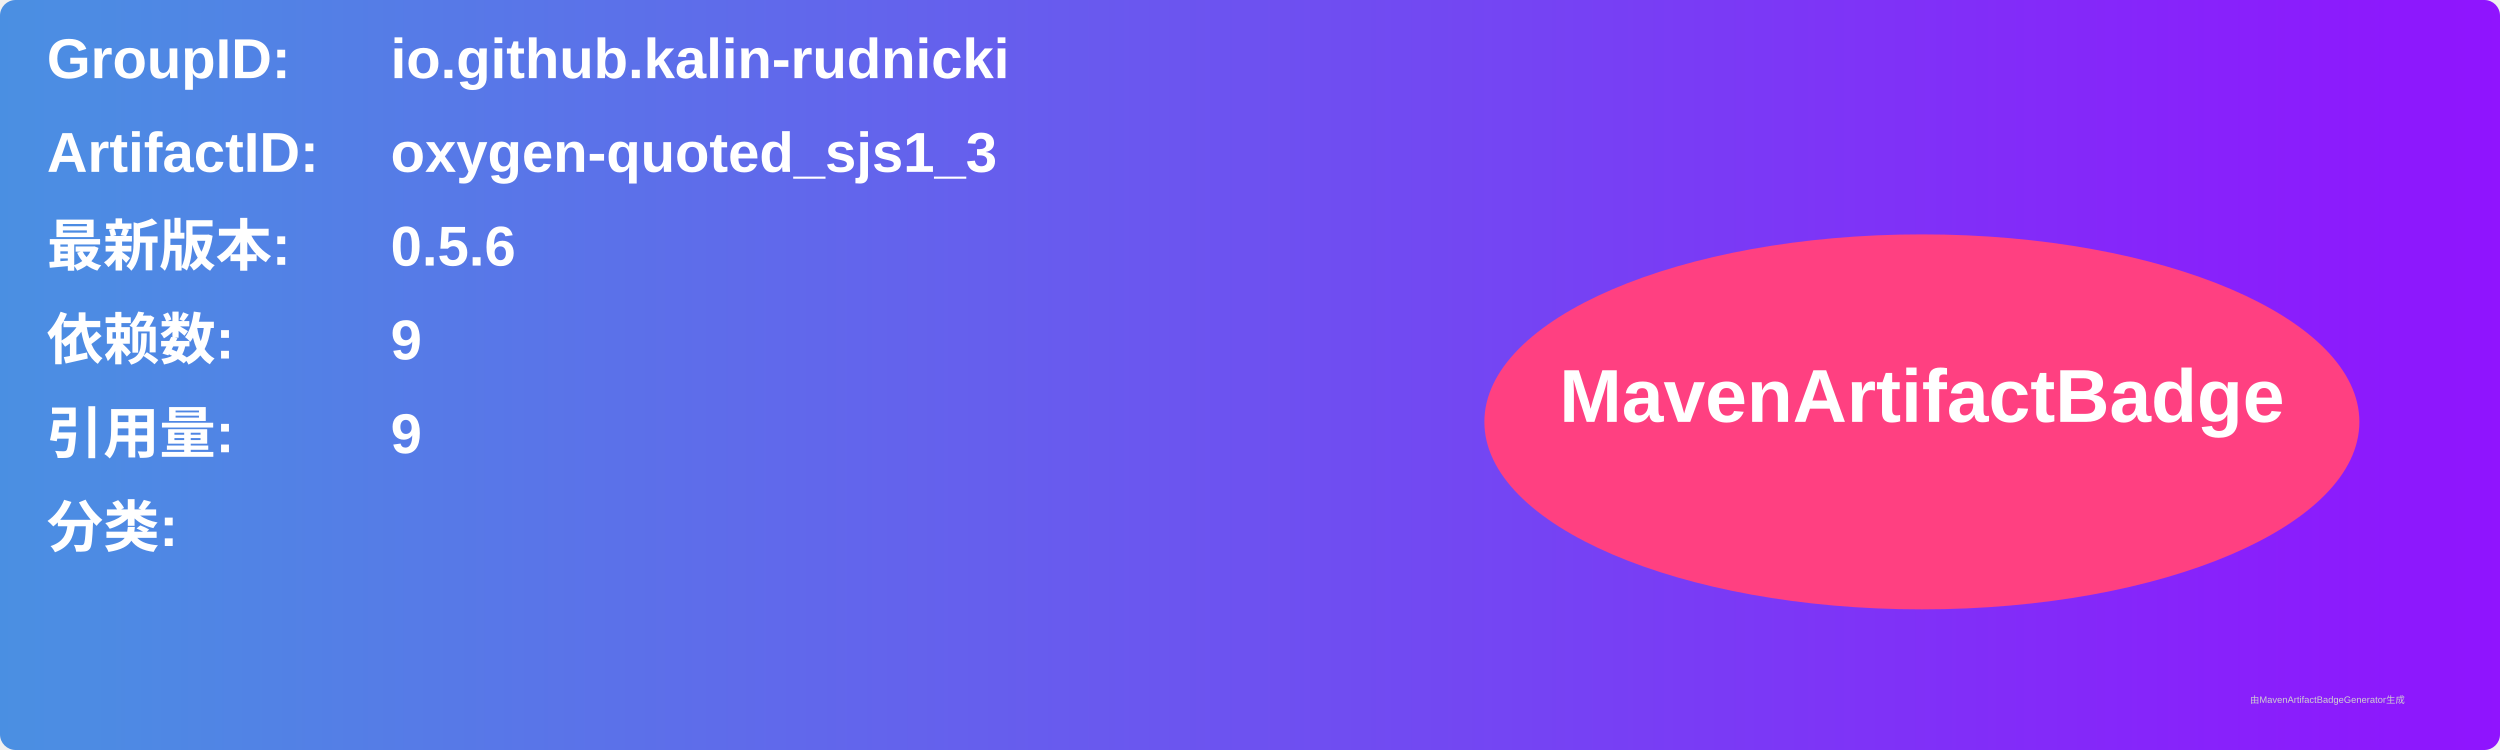
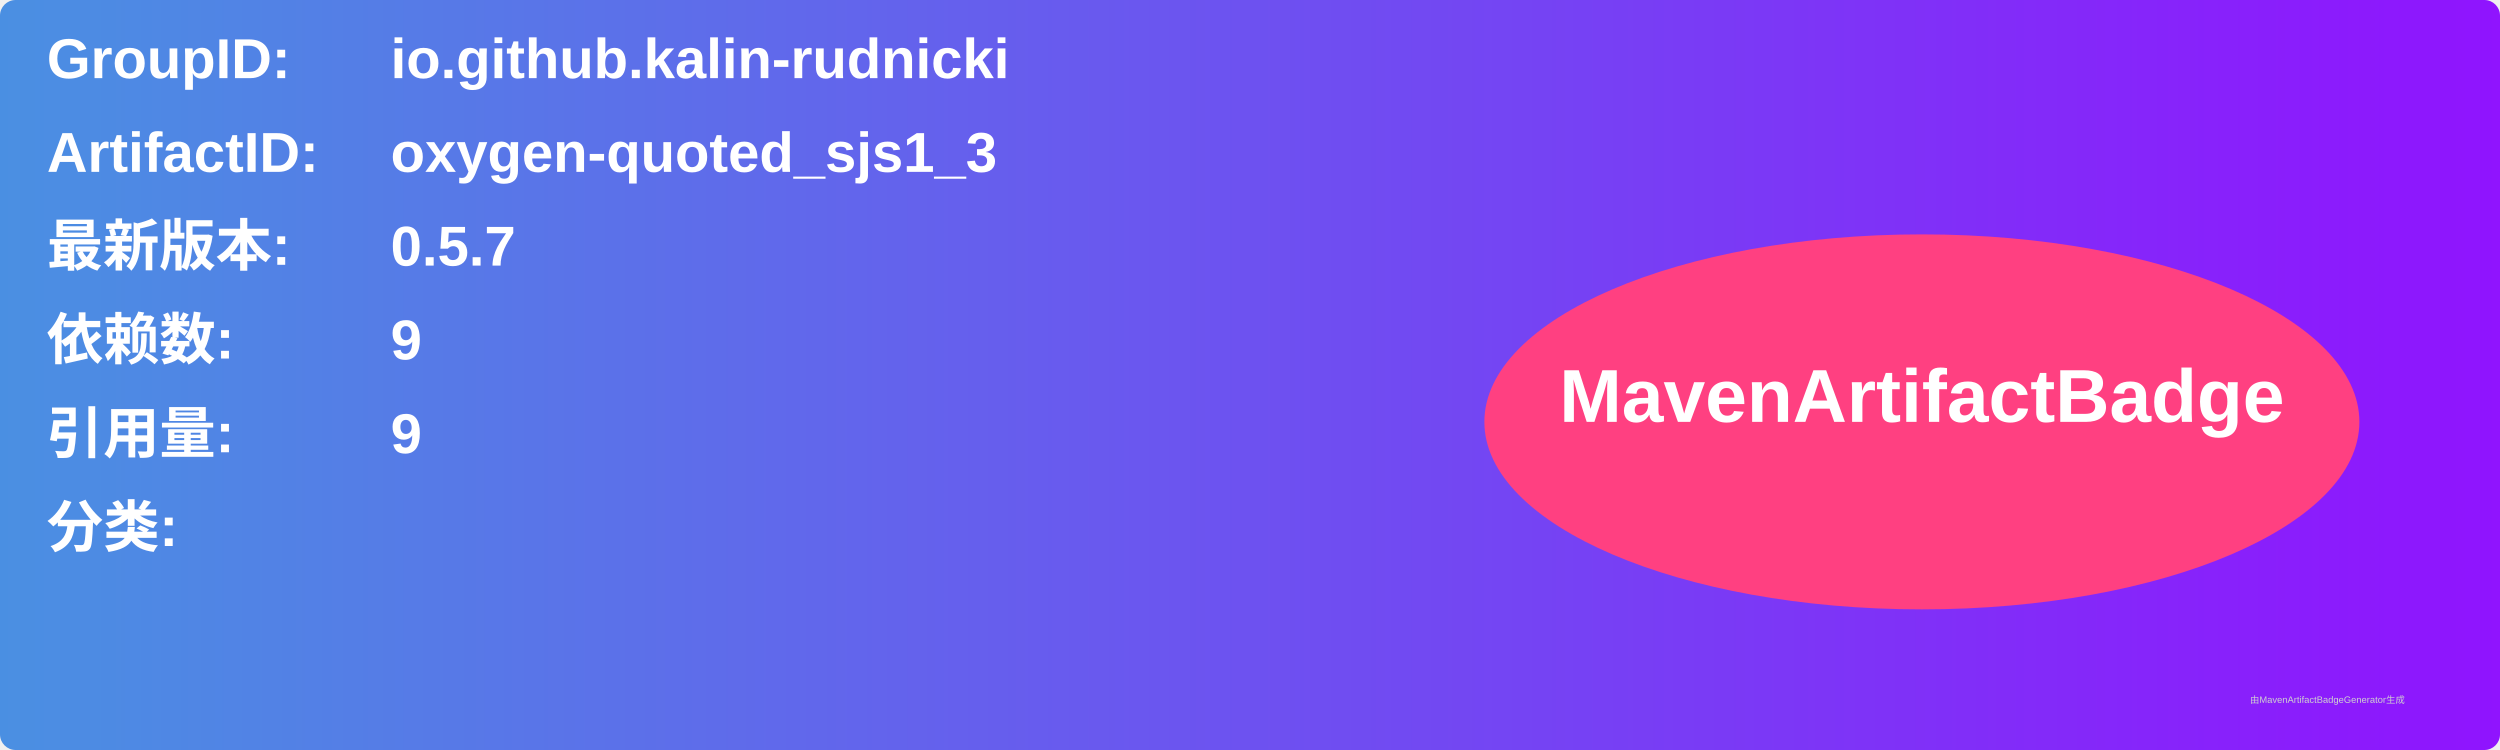
<svg xmlns="http://www.w3.org/2000/svg" width="800" height="240" viewBox="0 0 800 240">
  <linearGradient id="grad" x1="0%" y1="0%" x2="100%" y2="0%">
    <stop offset="0%" stop-color="#4a90e2" />
    <stop offset="100%" stop-color="#9013fe" />
  </linearGradient>
  <rect width="100%" height="100%" rx="5" ry="5" fill="url(#grad)" />
  <g transform="translate(15, 15)">
    <text x="0" y="10" font-family="Arial" font-size="18" fill="white" font-weight="bold" width="260">GroupID:</text>
    <text x="110" y="10" font-family="Arial" font-size="18" fill="white" font-weight="bold" width="460">io.github.kalin-rudnicki</text>
    <text x="0" y="40" font-family="Arial" font-size="18" fill="white" font-weight="bold" width="260">ArtifactID:</text>
    <text x="110" y="40" font-family="Arial" font-size="18" fill="white" font-weight="bold" width="460">oxygen-quoted_sjs1_3</text>
    <text x="0" y="70" font-family="Arial" font-size="18" fill="white" font-weight="bold">最新版本:</text>
    <text x="110" y="70" font-family="Arial" font-size="18" fill="white" font-weight="bold">
-       <tspan font-weight="bold">0.5.6</tspan>
+       <tspan font-weight="bold">0.5.7</tspan>
    </text>
    <text x="0" y="100" font-family="Arial" font-size="18" fill="white" font-weight="bold">依赖数: </text>
    <text x="110" y="100" font-family="Arial" font-size="18" fill="white">
      <tspan font-weight="bold">9</tspan>
    </text>
    <text x="0" y="130" font-family="Arial" font-size="18" fill="white" font-weight="bold">引用量: </text>
    <text x="110" y="130" font-family="Arial" font-size="18" fill="white">
      <tspan font-weight="bold">9</tspan>
    </text>
    <text x="0" y="160" font-family="Arial" font-size="18" fill="white" font-weight="bold">分类:</text>
    <text x="10" y="190" font-family="Arial" font-size="10" fill="white">
      <tspan font-weight="bold" />
    </text>
    <ellipse cx="600" cy="120" rx="140" ry="60" fill="#ff4081" />
    <text x="600" y="120" text-anchor="middle" font-family="Arial" font-size="24" fill="white" font-weight="bold">MavenArtifactBadge</text>
  </g>
  <text x="720" y="225" font-family="Arial" font-size="3" fill="#d0d0d0">由MavenArtifactBadgeGenerator生成</text>
</svg>
